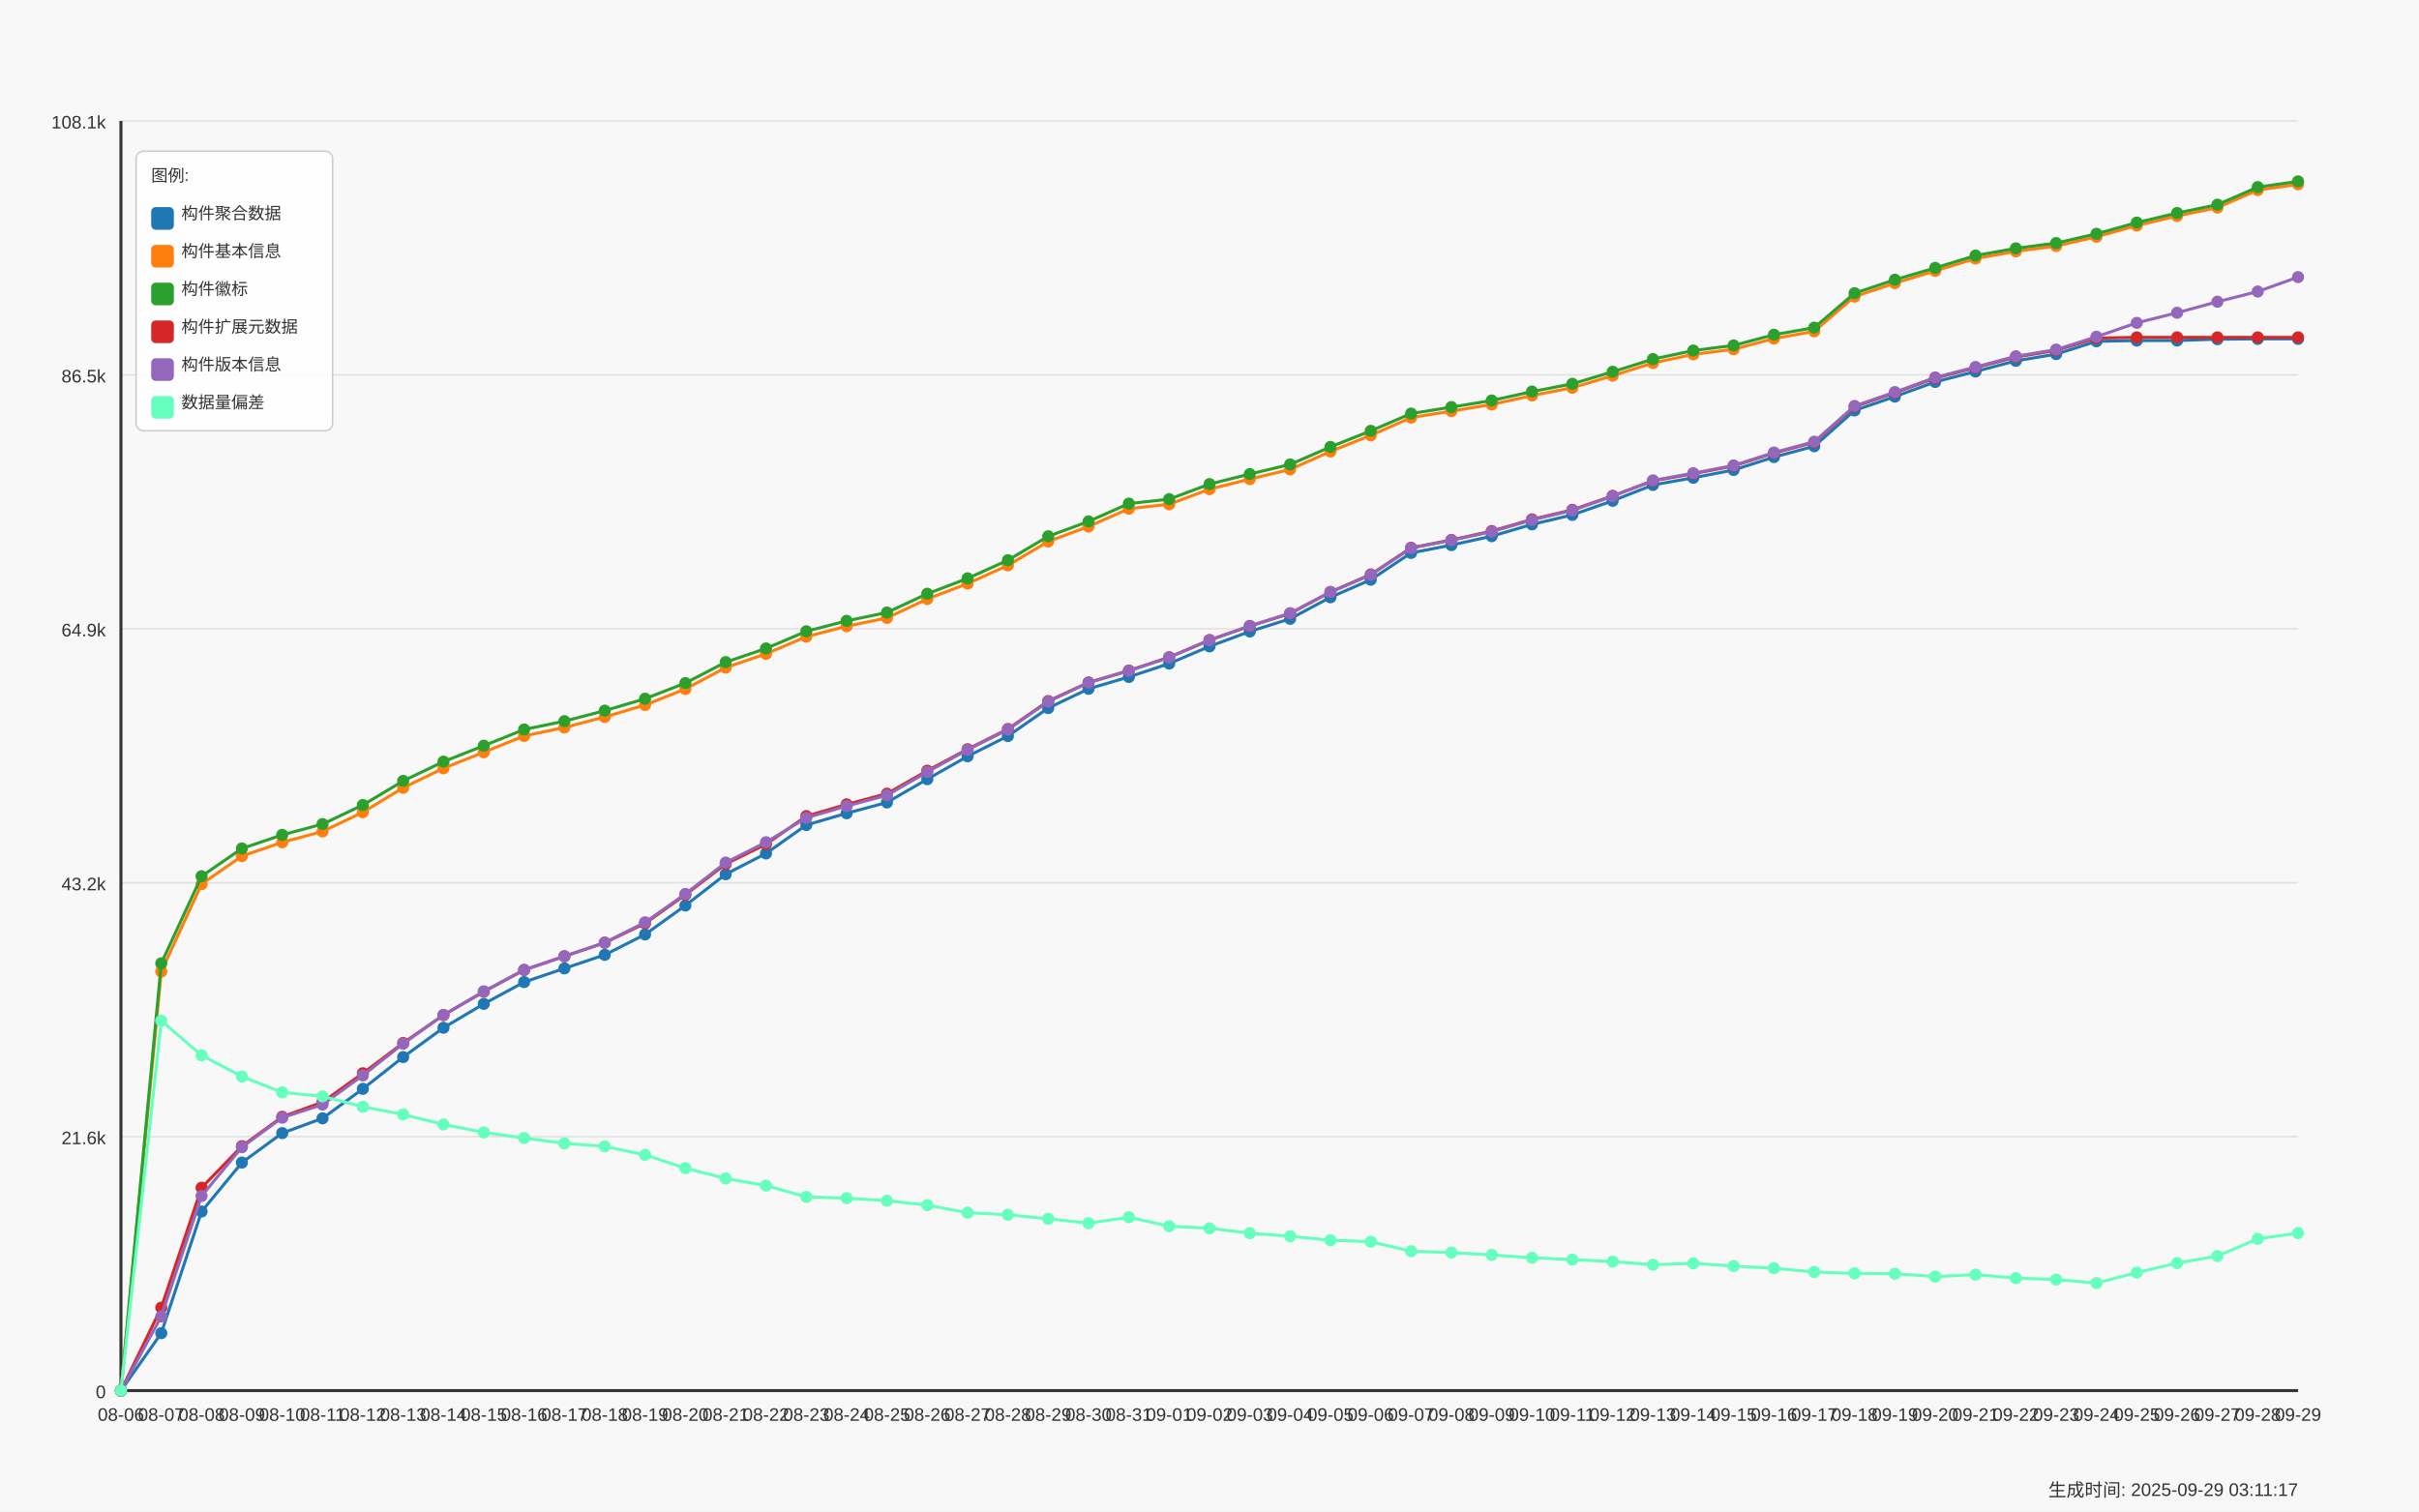
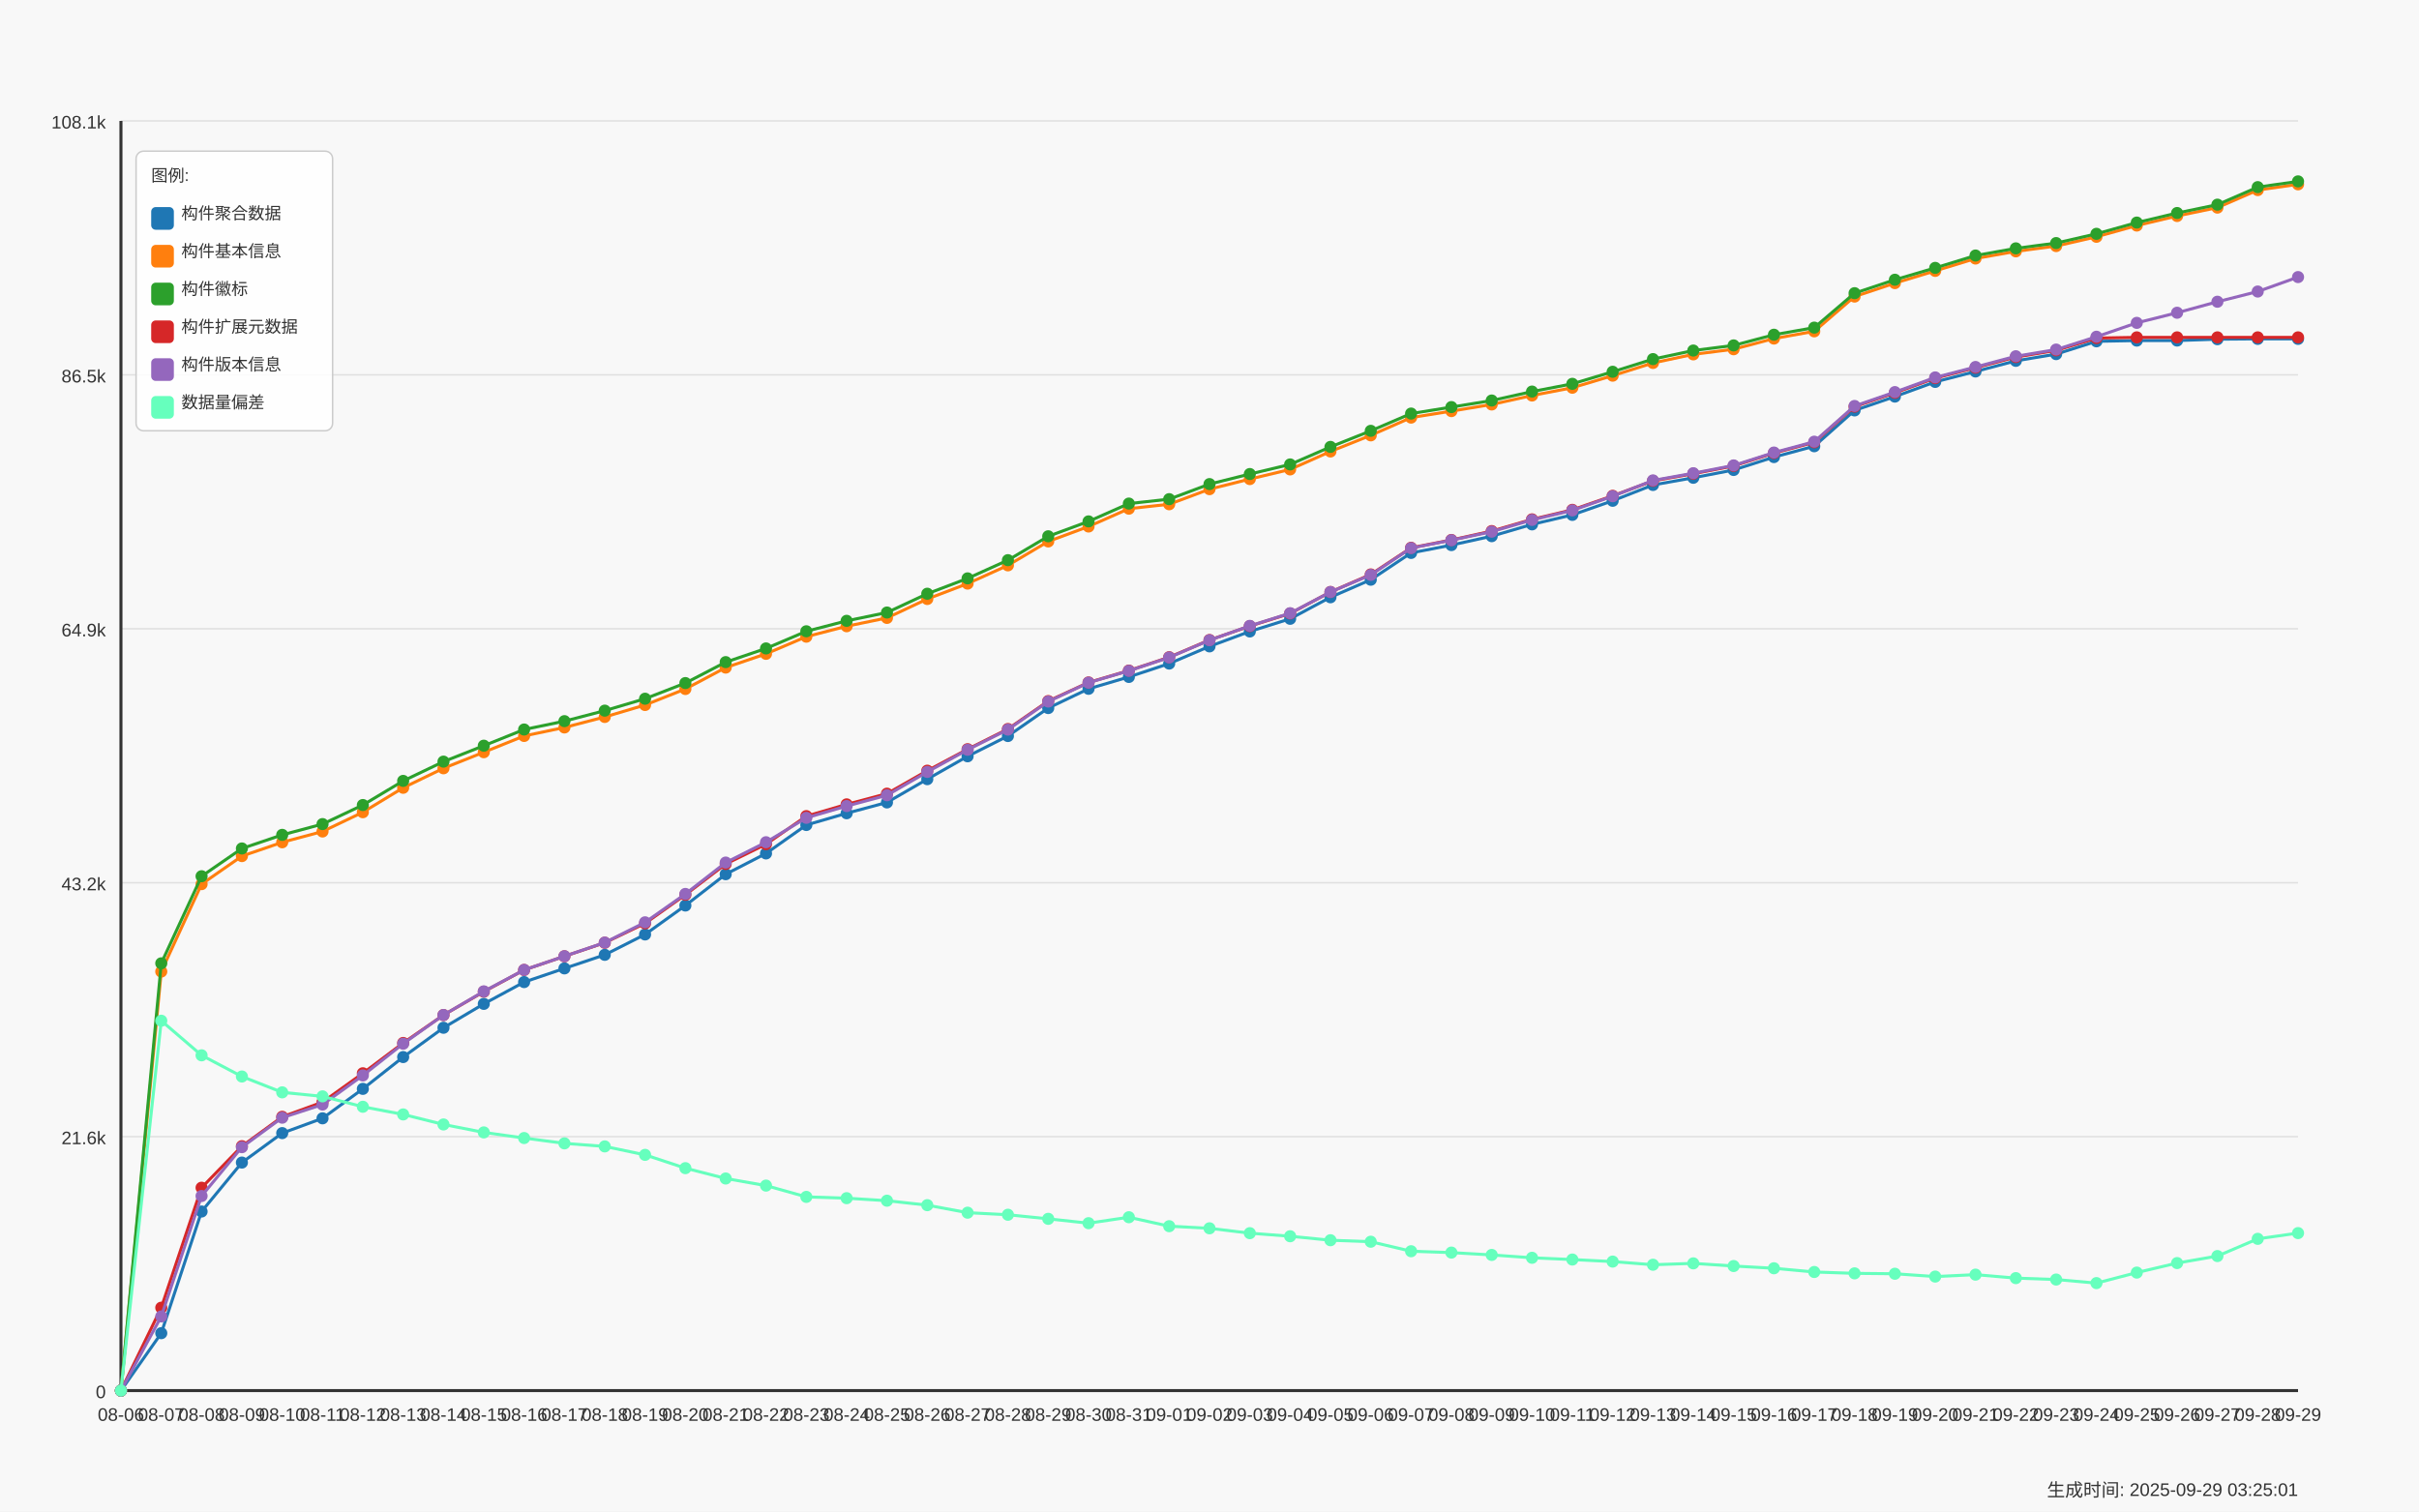
<svg xmlns="http://www.w3.org/2000/svg" width="1600" height="1000" viewBox="0 0 1600 1000">
  <style>
  text {
    font-family: Arial, sans-serif;
    font-size: 12px;
    fill: #333;
  }
  .axis-label { font-size: 14px; }
  .title { font-size: 18px; font-weight: bold; }
  .legend-item { font-size: 11px; }
  .legend-box { fill: white; fill-opacity: 0.85; stroke: #cccccc; stroke-width: 1; rx: 5; }
</style>
  <text x="800.0" y="30" text-anchor="middle" class="title">Daily Data Growth Trend</text>
  <text x="800.0" y="980" text-anchor="middle" class="axis-label">Date</text>
  <g transform="rotate(-90)">
    <text x="-500.0" y="20" text-anchor="middle" class="axis-label">Count</text>
  </g>
  <rect x="0" y="0" width="1600" height="1000" fill="#f8f8f8" />
  <line x1="80" y1="920.0" x2="1520" y2="920.0" stroke="#e0e0e0" stroke-width="1" />
  <text x="70" y="925.0" text-anchor="end">0</text>
  <line x1="80" y1="752.0" x2="1520" y2="752.0" stroke="#e0e0e0" stroke-width="1" />
  <text x="70" y="757.0" text-anchor="end">21.6k</text>
  <line x1="80" y1="584.0" x2="1520" y2="584.0" stroke="#e0e0e0" stroke-width="1" />
  <text x="70" y="589.0" text-anchor="end">43.2k</text>
  <line x1="80" y1="416.0" x2="1520" y2="416.0" stroke="#e0e0e0" stroke-width="1" />
  <text x="70" y="421.0" text-anchor="end">64.9k</text>
  <line x1="80" y1="248.0" x2="1520" y2="248.0" stroke="#e0e0e0" stroke-width="1" />
  <text x="70" y="253.0" text-anchor="end">86.5k</text>
  <line x1="80" y1="80.0" x2="1520" y2="80.0" stroke="#e0e0e0" stroke-width="1" />
  <text x="70" y="85.0" text-anchor="end">108.1k</text>
  <line x1="80" y1="80" x2="80" y2="920" stroke="#333333" stroke-width="2" />
  <line x1="80" y1="920" x2="1520" y2="920" stroke="#333333" stroke-width="2" />
  <circle cx="80.0" cy="920.0" r="4" fill="#1f77b4" />
  <circle cx="106.667" cy="882.017" r="4" fill="#1f77b4" />
  <circle cx="133.333" cy="801.519" r="4" fill="#1f77b4" />
  <circle cx="160.0" cy="769.138" r="4" fill="#1f77b4" />
  <circle cx="186.667" cy="749.649" r="4" fill="#1f77b4" />
  <circle cx="213.333" cy="739.866" r="4" fill="#1f77b4" />
  <circle cx="240.0" cy="720.377" r="4" fill="#1f77b4" />
  <circle cx="266.667" cy="699.341" r="4" fill="#1f77b4" />
  <circle cx="293.333" cy="679.953" r="4" fill="#1f77b4" />
  <circle cx="320.0" cy="664.148" r="4" fill="#1f77b4" />
  <circle cx="346.667" cy="649.733" r="4" fill="#1f77b4" />
  <circle cx="373.333" cy="640.672" r="4" fill="#1f77b4" />
  <circle cx="400.0" cy="631.705" r="4" fill="#1f77b4" />
  <circle cx="426.667" cy="618.222" r="4" fill="#1f77b4" />
  <circle cx="453.333" cy="599.075" r="4" fill="#1f77b4" />
  <circle cx="480.0" cy="578.366" r="4" fill="#1f77b4" />
  <circle cx="506.667" cy="564.62" r="4" fill="#1f77b4" />
  <circle cx="533.333" cy="545.807" r="4" fill="#1f77b4" />
  <circle cx="560.0" cy="538.036" r="4" fill="#1f77b4" />
  <circle cx="586.667" cy="530.879" r="4" fill="#1f77b4" />
  <circle cx="613.333" cy="515.485" r="4" fill="#1f77b4" />
  <circle cx="640.0" cy="500.348" r="4" fill="#1f77b4" />
  <circle cx="666.667" cy="486.943" r="4" fill="#1f77b4" />
  <circle cx="693.333" cy="468.441" r="4" fill="#1f77b4" />
  <circle cx="720.0" cy="455.705" r="4" fill="#1f77b4" />
  <circle cx="746.667" cy="447.856" r="4" fill="#1f77b4" />
  <circle cx="773.333" cy="439.005" r="4" fill="#1f77b4" />
  <circle cx="800.0" cy="427.637" r="4" fill="#1f77b4" />
  <circle cx="826.667" cy="417.768" r="4" fill="#1f77b4" />
  <circle cx="853.333" cy="409.383" r="4" fill="#1f77b4" />
  <circle cx="880.0" cy="395.147" r="4" fill="#1f77b4" />
  <circle cx="906.667" cy="383.53" r="4" fill="#1f77b4" />
  <circle cx="933.333" cy="365.813" r="4" fill="#1f77b4" />
  <circle cx="960.0" cy="360.622" r="4" fill="#1f77b4" />
  <circle cx="986.667" cy="354.731" r="4" fill="#1f77b4" />
  <circle cx="1013.333" cy="346.922" r="4" fill="#1f77b4" />
  <circle cx="1040.0" cy="340.643" r="4" fill="#1f77b4" />
  <circle cx="1066.667" cy="331.31" r="4" fill="#1f77b4" />
  <circle cx="1093.333" cy="320.843" r="4" fill="#1f77b4" />
  <circle cx="1120.0" cy="316.087" r="4" fill="#1f77b4" />
  <circle cx="1146.667" cy="310.928" r="4" fill="#1f77b4" />
  <circle cx="1173.333" cy="302.388" r="4" fill="#1f77b4" />
  <circle cx="1200.0" cy="295.223" r="4" fill="#1f77b4" />
  <circle cx="1226.667" cy="271.53" r="4" fill="#1f77b4" />
  <circle cx="1253.333" cy="262.376" r="4" fill="#1f77b4" />
  <circle cx="1280.0" cy="252.662" r="4" fill="#1f77b4" />
  <circle cx="1306.667" cy="245.762" r="4" fill="#1f77b4" />
  <circle cx="1333.333" cy="238.722" r="4" fill="#1f77b4" />
  <circle cx="1360.0" cy="234.285" r="4" fill="#1f77b4" />
  <circle cx="1386.667" cy="225.807" r="4" fill="#1f77b4" />
  <circle cx="1413.333" cy="225.325" r="4" fill="#1f77b4" />
  <circle cx="1440.0" cy="225.294" r="4" fill="#1f77b4" />
  <circle cx="1466.667" cy="224.408" r="4" fill="#1f77b4" />
  <circle cx="1493.333" cy="224.198" r="4" fill="#1f77b4" />
  <circle cx="1520.0" cy="224.198" r="4" fill="#1f77b4" />
  <path d="M 80.0 920.0 L 106.667 882.017 L 133.333 801.519 L 160.0 769.138 L 186.667 749.649 L 213.333 739.866 L 240.0 720.377 L 266.667 699.341 L 293.333 679.953 L 320.0 664.148 L 346.667 649.733 L 373.333 640.672 L 400.0 631.705 L 426.667 618.222 L 453.333 599.075 L 480.0 578.366 L 506.667 564.62 L 533.333 545.807 L 560.0 538.036 L 586.667 530.879 L 613.333 515.485 L 640.0 500.348 L 666.667 486.943 L 693.333 468.441 L 720.0 455.705 L 746.667 447.856 L 773.333 439.005 L 800.0 427.637 L 826.667 417.768 L 853.333 409.383 L 880.0 395.147 L 906.667 383.53 L 933.333 365.813 L 960.0 360.622 L 986.667 354.731 L 1013.333 346.922 L 1040.0 340.643 L 1066.667 331.31 L 1093.333 320.843 L 1120.0 316.087 L 1146.667 310.928 L 1173.333 302.388 L 1200.0 295.223 L 1226.667 271.53 L 1253.333 262.376 L 1280.0 252.662 L 1306.667 245.762 L 1333.333 238.722 L 1360.0 234.285 L 1386.667 225.807 L 1413.333 225.325 L 1440.0 225.294 L 1466.667 224.408 L 1493.333 224.198 L 1520.0 224.198" fill="none" stroke="#1f77b4" stroke-width="2" />
  <circle cx="80.0" cy="920.0" r="4" fill="#ff7f0e" />
  <circle cx="106.667" cy="642.77" r="4" fill="#ff7f0e" />
  <circle cx="133.333" cy="584.932" r="4" fill="#ff7f0e" />
  <circle cx="160.0" cy="566.384" r="4" fill="#ff7f0e" />
  <circle cx="186.667" cy="557.245" r="4" fill="#ff7f0e" />
  <circle cx="213.333" cy="550.096" r="4" fill="#ff7f0e" />
  <circle cx="240.0" cy="537.352" r="4" fill="#ff7f0e" />
  <circle cx="266.667" cy="521.181" r="4" fill="#ff7f0e" />
  <circle cx="293.333" cy="508.282" r="4" fill="#ff7f0e" />
  <circle cx="320.0" cy="497.651" r="4" fill="#ff7f0e" />
  <circle cx="346.667" cy="486.897" r="4" fill="#ff7f0e" />
  <circle cx="373.333" cy="481.278" r="4" fill="#ff7f0e" />
  <circle cx="400.0" cy="474.323" r="4" fill="#ff7f0e" />
  <circle cx="426.667" cy="466.413" r="4" fill="#ff7f0e" />
  <circle cx="453.333" cy="455.829" r="4" fill="#ff7f0e" />
  <circle cx="480.0" cy="441.663" r="4" fill="#ff7f0e" />
  <circle cx="506.667" cy="432.571" r="4" fill="#ff7f0e" />
  <circle cx="533.333" cy="421.218" r="4" fill="#ff7f0e" />
  <circle cx="560.0" cy="414.31" r="4" fill="#ff7f0e" />
  <circle cx="586.667" cy="408.8" r="4" fill="#ff7f0e" />
  <circle cx="613.333" cy="396.282" r="4" fill="#ff7f0e" />
  <circle cx="640.0" cy="386.094" r="4" fill="#ff7f0e" />
  <circle cx="666.667" cy="374.034" r="4" fill="#ff7f0e" />
  <circle cx="693.333" cy="358.213" r="4" fill="#ff7f0e" />
  <circle cx="720.0" cy="348.328" r="4" fill="#ff7f0e" />
  <circle cx="746.667" cy="336.532" r="4" fill="#ff7f0e" />
  <circle cx="773.333" cy="333.603" r="4" fill="#ff7f0e" />
  <circle cx="800.0" cy="323.625" r="4" fill="#ff7f0e" />
  <circle cx="826.667" cy="316.95" r="4" fill="#ff7f0e" />
  <circle cx="853.333" cy="310.562" r="4" fill="#ff7f0e" />
  <circle cx="880.0" cy="298.689" r="4" fill="#ff7f0e" />
  <circle cx="906.667" cy="288.027" r="4" fill="#ff7f0e" />
  <circle cx="933.333" cy="276.278" r="4" fill="#ff7f0e" />
  <circle cx="960.0" cy="271.988" r="4" fill="#ff7f0e" />
  <circle cx="986.667" cy="267.59" r="4" fill="#ff7f0e" />
  <circle cx="1013.333" cy="261.661" r="4" fill="#ff7f0e" />
  <circle cx="1040.0" cy="256.517" r="4" fill="#ff7f0e" />
  <circle cx="1066.667" cy="248.536" r="4" fill="#ff7f0e" />
  <circle cx="1093.333" cy="240.12" r="4" fill="#ff7f0e" />
  <circle cx="1120.0" cy="234.448" r="4" fill="#ff7f0e" />
  <circle cx="1146.667" cy="231.052" r="4" fill="#ff7f0e" />
  <circle cx="1173.333" cy="223.981" r="4" fill="#ff7f0e" />
  <circle cx="1200.0" cy="219.202" r="4" fill="#ff7f0e" />
  <circle cx="1226.667" cy="196.208" r="4" fill="#ff7f0e" />
  <circle cx="1253.333" cy="187.303" r="4" fill="#ff7f0e" />
  <circle cx="1280.0" cy="179.213" r="4" fill="#ff7f0e" />
  <circle cx="1306.667" cy="171.031" r="4" fill="#ff7f0e" />
  <circle cx="1333.333" cy="166.29" r="4" fill="#ff7f0e" />
  <circle cx="1360.0" cy="162.794" r="4" fill="#ff7f0e" />
  <circle cx="1386.667" cy="156.655" r="4" fill="#ff7f0e" />
  <circle cx="1413.333" cy="149.218" r="4" fill="#ff7f0e" />
  <circle cx="1440.0" cy="142.893" r="4" fill="#ff7f0e" />
  <circle cx="1466.667" cy="137.352" r="4" fill="#ff7f0e" />
  <circle cx="1493.333" cy="125.75" r="4" fill="#ff7f0e" />
  <circle cx="1520.0" cy="121.95" r="4" fill="#ff7f0e" />
  <path d="M 80.0 920.0 L 106.667 642.77 L 133.333 584.932 L 160.0 566.384 L 186.667 557.245 L 213.333 550.096 L 240.0 537.352 L 266.667 521.181 L 293.333 508.282 L 320.0 497.651 L 346.667 486.897 L 373.333 481.278 L 400.0 474.323 L 426.667 466.413 L 453.333 455.829 L 480.0 441.663 L 506.667 432.571 L 533.333 421.218 L 560.0 414.31 L 586.667 408.8 L 613.333 396.282 L 640.0 386.094 L 666.667 374.034 L 693.333 358.213 L 720.0 348.328 L 746.667 336.532 L 773.333 333.603 L 800.0 323.625 L 826.667 316.95 L 853.333 310.562 L 880.0 298.689 L 906.667 288.027 L 933.333 276.278 L 960.0 271.988 L 986.667 267.59 L 1013.333 261.661 L 1040.0 256.517 L 1066.667 248.536 L 1093.333 240.12 L 1120.0 234.448 L 1146.667 231.052 L 1173.333 223.981 L 1200.0 219.202 L 1226.667 196.208 L 1253.333 187.303 L 1280.0 179.213 L 1306.667 171.031 L 1333.333 166.29 L 1360.0 162.794 L 1386.667 156.655 L 1413.333 149.218 L 1440.0 142.893 L 1466.667 137.352 L 1493.333 125.75 L 1520.0 121.95" fill="none" stroke="#ff7f0e" stroke-width="2" />
  <circle cx="80.0" cy="920.0" r="4" fill="#2ca02c" />
  <circle cx="106.667" cy="637.323" r="4" fill="#2ca02c" />
  <circle cx="133.333" cy="579.711" r="4" fill="#2ca02c" />
  <circle cx="160.0" cy="561.34" r="4" fill="#2ca02c" />
  <circle cx="186.667" cy="552.342" r="4" fill="#2ca02c" />
  <circle cx="213.333" cy="545.208" r="4" fill="#2ca02c" />
  <circle cx="240.0" cy="532.596" r="4" fill="#2ca02c" />
  <circle cx="266.667" cy="516.635" r="4" fill="#2ca02c" />
  <circle cx="293.333" cy="503.883" r="4" fill="#2ca02c" />
  <circle cx="320.0" cy="493.339" r="4" fill="#2ca02c" />
  <circle cx="346.667" cy="482.638" r="4" fill="#2ca02c" />
  <circle cx="373.333" cy="477.105" r="4" fill="#2ca02c" />
  <circle cx="400.0" cy="470.151" r="4" fill="#2ca02c" />
  <circle cx="426.667" cy="462.263" r="4" fill="#2ca02c" />
  <circle cx="453.333" cy="451.913" r="4" fill="#2ca02c" />
  <circle cx="480.0" cy="438.05" r="4" fill="#2ca02c" />
  <circle cx="506.667" cy="428.997" r="4" fill="#2ca02c" />
  <circle cx="533.333" cy="417.651" r="4" fill="#2ca02c" />
  <circle cx="560.0" cy="410.735" r="4" fill="#2ca02c" />
  <circle cx="586.667" cy="405.241" r="4" fill="#2ca02c" />
  <circle cx="613.333" cy="392.808" r="4" fill="#2ca02c" />
  <circle cx="640.0" cy="382.644" r="4" fill="#2ca02c" />
  <circle cx="666.667" cy="370.599" r="4" fill="#2ca02c" />
  <circle cx="693.333" cy="354.801" r="4" fill="#2ca02c" />
  <circle cx="720.0" cy="344.948" r="4" fill="#2ca02c" />
  <circle cx="746.667" cy="333.16" r="4" fill="#2ca02c" />
  <circle cx="773.333" cy="330.238" r="4" fill="#2ca02c" />
  <circle cx="800.0" cy="320.268" r="4" fill="#2ca02c" />
  <circle cx="826.667" cy="313.616" r="4" fill="#2ca02c" />
  <circle cx="853.333" cy="307.268" r="4" fill="#2ca02c" />
  <circle cx="880.0" cy="295.666" r="4" fill="#2ca02c" />
  <circle cx="906.667" cy="285.035" r="4" fill="#2ca02c" />
  <circle cx="933.333" cy="273.612" r="4" fill="#2ca02c" />
  <circle cx="960.0" cy="269.323" r="4" fill="#2ca02c" />
  <circle cx="986.667" cy="264.979" r="4" fill="#2ca02c" />
  <circle cx="1013.333" cy="259.058" r="4" fill="#2ca02c" />
  <circle cx="1040.0" cy="253.937" r="4" fill="#2ca02c" />
  <circle cx="1066.667" cy="245.956" r="4" fill="#2ca02c" />
  <circle cx="1093.333" cy="237.579" r="4" fill="#2ca02c" />
  <circle cx="1120.0" cy="231.915" r="4" fill="#2ca02c" />
  <circle cx="1146.667" cy="228.519" r="4" fill="#2ca02c" />
  <circle cx="1173.333" cy="221.455" r="4" fill="#2ca02c" />
  <circle cx="1200.0" cy="216.754" r="4" fill="#2ca02c" />
  <circle cx="1226.667" cy="193.962" r="4" fill="#2ca02c" />
  <circle cx="1253.333" cy="185.072" r="4" fill="#2ca02c" />
  <circle cx="1280.0" cy="177.224" r="4" fill="#2ca02c" />
  <circle cx="1306.667" cy="169.049" r="4" fill="#2ca02c" />
  <circle cx="1333.333" cy="164.309" r="4" fill="#2ca02c" />
  <circle cx="1360.0" cy="160.812" r="4" fill="#2ca02c" />
  <circle cx="1386.667" cy="154.689" r="4" fill="#2ca02c" />
  <circle cx="1413.333" cy="147.252" r="4" fill="#2ca02c" />
  <circle cx="1440.0" cy="140.927" r="4" fill="#2ca02c" />
  <circle cx="1466.667" cy="135.402" r="4" fill="#2ca02c" />
  <circle cx="1493.333" cy="123.8" r="4" fill="#2ca02c" />
  <circle cx="1520.0" cy="120.0" r="4" fill="#2ca02c" />
  <path d="M 80.0 920.0 L 106.667 637.323 L 133.333 579.711 L 160.0 561.34 L 186.667 552.342 L 213.333 545.208 L 240.0 532.596 L 266.667 516.635 L 293.333 503.883 L 320.0 493.339 L 346.667 482.638 L 373.333 477.105 L 400.0 470.151 L 426.667 462.263 L 453.333 451.913 L 480.0 438.05 L 506.667 428.997 L 533.333 417.651 L 560.0 410.735 L 586.667 405.241 L 613.333 392.808 L 640.0 382.644 L 666.667 370.599 L 693.333 354.801 L 720.0 344.948 L 746.667 333.16 L 773.333 330.238 L 800.0 320.268 L 826.667 313.616 L 853.333 307.268 L 880.0 295.666 L 906.667 285.035 L 933.333 273.612 L 960.0 269.323 L 986.667 264.979 L 1013.333 259.058 L 1040.0 253.937 L 1066.667 245.956 L 1093.333 237.579 L 1120.0 231.915 L 1146.667 228.519 L 1173.333 221.455 L 1200.0 216.754 L 1226.667 193.962 L 1253.333 185.072 L 1280.0 177.224 L 1306.667 169.049 L 1333.333 164.309 L 1360.0 160.812 L 1386.667 154.689 L 1413.333 147.252 L 1440.0 140.927 L 1466.667 135.402 L 1493.333 123.8 L 1520.0 120.0" fill="none" stroke="#2ca02c" stroke-width="2" />
  <circle cx="80.0" cy="920.0" r="4" fill="#d62728" />
  <circle cx="106.667" cy="865.154" r="4" fill="#d62728" />
  <circle cx="133.333" cy="785.776" r="4" fill="#d62728" />
  <circle cx="160.0" cy="758.306" r="4" fill="#d62728" />
  <circle cx="186.667" cy="738.856" r="4" fill="#d62728" />
  <circle cx="213.333" cy="729.158" r="4" fill="#d62728" />
  <circle cx="240.0" cy="710.065" r="4" fill="#d62728" />
  <circle cx="266.667" cy="690.009" r="4" fill="#d62728" />
  <circle cx="293.333" cy="671.545" r="4" fill="#d62728" />
  <circle cx="320.0" cy="656.074" r="4" fill="#d62728" />
  <circle cx="346.667" cy="641.706" r="4" fill="#d62728" />
  <circle cx="373.333" cy="632.661" r="4" fill="#d62728" />
  <circle cx="400.0" cy="623.701" r="4" fill="#d62728" />
  <circle cx="426.667" cy="610.887" r="4" fill="#d62728" />
  <circle cx="453.333" cy="591.965" r="4" fill="#d62728" />
  <circle cx="480.0" cy="571.606" r="4" fill="#d62728" />
  <circle cx="506.667" cy="558.512" r="4" fill="#d62728" />
  <circle cx="533.333" cy="539.932" r="4" fill="#d62728" />
  <circle cx="560.0" cy="532.161" r="4" fill="#d62728" />
  <circle cx="586.667" cy="525.082" r="4" fill="#d62728" />
  <circle cx="613.333" cy="509.875" r="4" fill="#d62728" />
  <circle cx="640.0" cy="495.654" r="4" fill="#d62728" />
  <circle cx="666.667" cy="482.304" r="4" fill="#d62728" />
  <circle cx="693.333" cy="463.817" r="4" fill="#d62728" />
  <circle cx="720.0" cy="451.501" r="4" fill="#d62728" />
  <circle cx="746.667" cy="443.652" r="4" fill="#d62728" />
  <circle cx="773.333" cy="434.794" r="4" fill="#d62728" />
  <circle cx="800.0" cy="423.425" r="4" fill="#d62728" />
  <circle cx="826.667" cy="414.217" r="4" fill="#d62728" />
  <circle cx="853.333" cy="405.847" r="4" fill="#d62728" />
  <circle cx="880.0" cy="391.643" r="4" fill="#d62728" />
  <circle cx="906.667" cy="380.033" r="4" fill="#d62728" />
  <circle cx="933.333" cy="362.409" r="4" fill="#d62728" />
  <circle cx="960.0" cy="357.241" r="4" fill="#d62728" />
  <circle cx="986.667" cy="351.351" r="4" fill="#d62728" />
  <circle cx="1013.333" cy="343.596" r="4" fill="#d62728" />
  <circle cx="1040.0" cy="337.309" r="4" fill="#d62728" />
  <circle cx="1066.667" cy="328.023" r="4" fill="#d62728" />
  <circle cx="1093.333" cy="318.139" r="4" fill="#d62728" />
  <circle cx="1120.0" cy="313.407" r="4" fill="#d62728" />
  <circle cx="1146.667" cy="308.247" r="4" fill="#d62728" />
  <circle cx="1173.333" cy="299.73" r="4" fill="#d62728" />
  <circle cx="1200.0" cy="292.635" r="4" fill="#d62728" />
  <circle cx="1226.667" cy="269.012" r="4" fill="#d62728" />
  <circle cx="1253.333" cy="259.881" r="4" fill="#d62728" />
  <circle cx="1280.0" cy="250.168" r="4" fill="#d62728" />
  <circle cx="1306.667" cy="243.26" r="4" fill="#d62728" />
  <circle cx="1333.333" cy="236.22" r="4" fill="#d62728" />
  <circle cx="1360.0" cy="231.79" r="4" fill="#d62728" />
  <circle cx="1386.667" cy="223.67" r="4" fill="#d62728" />
  <circle cx="1413.333" cy="223.196" r="4" fill="#d62728" />
  <circle cx="1440.0" cy="223.196" r="4" fill="#d62728" />
  <circle cx="1466.667" cy="223.196" r="4" fill="#d62728" />
  <circle cx="1493.333" cy="223.196" r="4" fill="#d62728" />
  <circle cx="1520.0" cy="223.196" r="4" fill="#d62728" />
  <path d="M 80.0 920.0 L 106.667 865.154 L 133.333 785.776 L 160.0 758.306 L 186.667 738.856 L 213.333 729.158 L 240.0 710.065 L 266.667 690.009 L 293.333 671.545 L 320.0 656.074 L 346.667 641.706 L 373.333 632.661 L 400.0 623.701 L 426.667 610.887 L 453.333 591.965 L 480.0 571.606 L 506.667 558.512 L 533.333 539.932 L 560.0 532.161 L 586.667 525.082 L 613.333 509.875 L 640.0 495.654 L 666.667 482.304 L 693.333 463.817 L 720.0 451.501 L 746.667 443.652 L 773.333 434.794 L 800.0 423.425 L 826.667 414.217 L 853.333 405.847 L 880.0 391.643 L 906.667 380.033 L 933.333 362.409 L 960.0 357.241 L 986.667 351.351 L 1013.333 343.596 L 1040.0 337.309 L 1066.667 328.023 L 1093.333 318.139 L 1120.0 313.407 L 1146.667 308.247 L 1173.333 299.73 L 1200.0 292.635 L 1226.667 269.012 L 1253.333 259.881 L 1280.0 250.168 L 1306.667 243.26 L 1333.333 236.22 L 1360.0 231.79 L 1386.667 223.67 L 1413.333 223.196 L 1440.0 223.196 L 1466.667 223.196 L 1493.333 223.196 L 1520.0 223.196" fill="none" stroke="#d62728" stroke-width="2" />
  <circle cx="80.0" cy="920.0" r="4" fill="#9467bd" />
  <circle cx="106.667" cy="870.943" r="4" fill="#9467bd" />
  <circle cx="133.333" cy="791.262" r="4" fill="#9467bd" />
  <circle cx="160.0" cy="758.959" r="4" fill="#9467bd" />
  <circle cx="186.667" cy="739.446" r="4" fill="#9467bd" />
  <circle cx="213.333" cy="730.743" r="4" fill="#9467bd" />
  <circle cx="240.0" cy="711.487" r="4" fill="#9467bd" />
  <circle cx="266.667" cy="690.506" r="4" fill="#9467bd" />
  <circle cx="293.333" cy="671.522" r="4" fill="#9467bd" />
  <circle cx="320.0" cy="655.88" r="4" fill="#9467bd" />
  <circle cx="346.667" cy="641.675" r="4" fill="#9467bd" />
  <circle cx="373.333" cy="632.622" r="4" fill="#9467bd" />
  <circle cx="400.0" cy="623.6" r="4" fill="#9467bd" />
  <circle cx="426.667" cy="610.195" r="4" fill="#9467bd" />
  <circle cx="453.333" cy="591.413" r="4" fill="#9467bd" />
  <circle cx="480.0" cy="570.658" r="4" fill="#9467bd" />
  <circle cx="506.667" cy="557.206" r="4" fill="#9467bd" />
  <circle cx="533.333" cy="541.059" r="4" fill="#9467bd" />
  <circle cx="560.0" cy="533.28" r="4" fill="#9467bd" />
  <circle cx="586.667" cy="526.123" r="4" fill="#9467bd" />
  <circle cx="613.333" cy="510.691" r="4" fill="#9467bd" />
  <circle cx="640.0" cy="496.027" r="4" fill="#9467bd" />
  <circle cx="666.667" cy="482.693" r="4" fill="#9467bd" />
  <circle cx="693.333" cy="464.136" r="4" fill="#9467bd" />
  <circle cx="720.0" cy="451.641" r="4" fill="#9467bd" />
  <circle cx="746.667" cy="443.815" r="4" fill="#9467bd" />
  <circle cx="773.333" cy="434.957" r="4" fill="#9467bd" />
  <circle cx="800.0" cy="423.573" r="4" fill="#9467bd" />
  <circle cx="826.667" cy="414.061" r="4" fill="#9467bd" />
  <circle cx="853.333" cy="405.692" r="4" fill="#9467bd" />
  <circle cx="880.0" cy="391.681" r="4" fill="#9467bd" />
  <circle cx="906.667" cy="380.336" r="4" fill="#9467bd" />
  <circle cx="933.333" cy="362.611" r="4" fill="#9467bd" />
  <circle cx="960.0" cy="357.397" r="4" fill="#9467bd" />
  <circle cx="986.667" cy="351.747" r="4" fill="#9467bd" />
  <circle cx="1013.333" cy="343.969" r="4" fill="#9467bd" />
  <circle cx="1040.0" cy="337.659" r="4" fill="#9467bd" />
  <circle cx="1066.667" cy="328.303" r="4" fill="#9467bd" />
  <circle cx="1093.333" cy="317.836" r="4" fill="#9467bd" />
  <circle cx="1120.0" cy="313.08" r="4" fill="#9467bd" />
  <circle cx="1146.667" cy="307.92" r="4" fill="#9467bd" />
  <circle cx="1173.333" cy="299.396" r="4" fill="#9467bd" />
  <circle cx="1200.0" cy="292.216" r="4" fill="#9467bd" />
  <circle cx="1226.667" cy="268.585" r="4" fill="#9467bd" />
  <circle cx="1253.333" cy="259.407" r="4" fill="#9467bd" />
  <circle cx="1280.0" cy="249.702" r="4" fill="#9467bd" />
  <circle cx="1306.667" cy="242.794" r="4" fill="#9467bd" />
  <circle cx="1333.333" cy="235.691" r="4" fill="#9467bd" />
  <circle cx="1360.0" cy="231.277" r="4" fill="#9467bd" />
  <circle cx="1386.667" cy="222.776" r="4" fill="#9467bd" />
  <circle cx="1413.333" cy="213.599" r="4" fill="#9467bd" />
  <circle cx="1440.0" cy="206.908" r="4" fill="#9467bd" />
  <circle cx="1466.667" cy="199.619" r="4" fill="#9467bd" />
  <circle cx="1493.333" cy="192.874" r="4" fill="#9467bd" />
  <circle cx="1520.0" cy="183.308" r="4" fill="#9467bd" />
  <path d="M 80.0 920.0 L 106.667 870.943 L 133.333 791.262 L 160.0 758.959 L 186.667 739.446 L 213.333 730.743 L 240.0 711.487 L 266.667 690.506 L 293.333 671.522 L 320.0 655.88 L 346.667 641.675 L 373.333 632.622 L 400.0 623.6 L 426.667 610.195 L 453.333 591.413 L 480.0 570.658 L 506.667 557.206 L 533.333 541.059 L 560.0 533.28 L 586.667 526.123 L 613.333 510.691 L 640.0 496.027 L 666.667 482.693 L 693.333 464.136 L 720.0 451.641 L 746.667 443.815 L 773.333 434.957 L 800.0 423.573 L 826.667 414.061 L 853.333 405.692 L 880.0 391.681 L 906.667 380.336 L 933.333 362.611 L 960.0 357.397 L 986.667 351.747 L 1013.333 343.969 L 1040.0 337.659 L 1066.667 328.303 L 1093.333 317.836 L 1120.0 313.08 L 1146.667 307.92 L 1173.333 299.396 L 1200.0 292.216 L 1226.667 268.585 L 1253.333 259.407 L 1280.0 249.702 L 1306.667 242.794 L 1333.333 235.691 L 1360.0 231.277 L 1386.667 222.776 L 1413.333 213.599 L 1440.0 206.908 L 1466.667 199.619 L 1493.333 192.874 L 1520.0 183.308" fill="none" stroke="#9467bd" stroke-width="2" />
  <circle cx="80.0" cy="920.0" r="4" fill="#66ffbd" />
  <circle cx="106.667" cy="675.306" r="4" fill="#66ffbd" />
  <circle cx="133.333" cy="698.191" r="4" fill="#66ffbd" />
  <circle cx="160.0" cy="712.202" r="4" fill="#66ffbd" />
  <circle cx="186.667" cy="722.693" r="4" fill="#66ffbd" />
  <circle cx="213.333" cy="725.342" r="4" fill="#66ffbd" />
  <circle cx="240.0" cy="732.22" r="4" fill="#66ffbd" />
  <circle cx="266.667" cy="737.294" r="4" fill="#66ffbd" />
  <circle cx="293.333" cy="743.93" r="4" fill="#66ffbd" />
  <circle cx="320.0" cy="749.191" r="4" fill="#66ffbd" />
  <circle cx="346.667" cy="752.905" r="4" fill="#66ffbd" />
  <circle cx="373.333" cy="756.433" r="4" fill="#66ffbd" />
  <circle cx="400.0" cy="758.446" r="4" fill="#66ffbd" />
  <circle cx="426.667" cy="764.041" r="4" fill="#66ffbd" />
  <circle cx="453.333" cy="772.837" r="4" fill="#66ffbd" />
  <circle cx="480.0" cy="779.683" r="4" fill="#66ffbd" />
  <circle cx="506.667" cy="784.377" r="4" fill="#66ffbd" />
  <circle cx="533.333" cy="791.845" r="4" fill="#66ffbd" />
  <circle cx="560.0" cy="792.699" r="4" fill="#66ffbd" />
  <circle cx="586.667" cy="794.362" r="4" fill="#66ffbd" />
  <circle cx="613.333" cy="797.323" r="4" fill="#66ffbd" />
  <circle cx="640.0" cy="802.296" r="4" fill="#66ffbd" />
  <circle cx="666.667" cy="803.656" r="4" fill="#66ffbd" />
  <circle cx="693.333" cy="806.36" r="4" fill="#66ffbd" />
  <circle cx="720.0" cy="809.243" r="4" fill="#66ffbd" />
  <circle cx="746.667" cy="805.304" r="4" fill="#66ffbd" />
  <circle cx="773.333" cy="811.233" r="4" fill="#66ffbd" />
  <circle cx="800.0" cy="812.631" r="4" fill="#66ffbd" />
  <circle cx="826.667" cy="815.848" r="4" fill="#66ffbd" />
  <circle cx="853.333" cy="817.884" r="4" fill="#66ffbd" />
  <circle cx="880.0" cy="820.519" r="4" fill="#66ffbd" />
  <circle cx="906.667" cy="821.506" r="4" fill="#66ffbd" />
  <circle cx="933.333" cy="827.8" r="4" fill="#66ffbd" />
  <circle cx="960.0" cy="828.701" r="4" fill="#66ffbd" />
  <circle cx="986.667" cy="830.248" r="4" fill="#66ffbd" />
  <circle cx="1013.333" cy="832.136" r="4" fill="#66ffbd" />
  <circle cx="1040.0" cy="833.294" r="4" fill="#66ffbd" />
  <circle cx="1066.667" cy="834.646" r="4" fill="#66ffbd" />
  <circle cx="1093.333" cy="836.736" r="4" fill="#66ffbd" />
  <circle cx="1120.0" cy="835.827" r="4" fill="#66ffbd" />
  <circle cx="1146.667" cy="837.591" r="4" fill="#66ffbd" />
  <circle cx="1173.333" cy="839.068" r="4" fill="#66ffbd" />
  <circle cx="1200.0" cy="841.531" r="4" fill="#66ffbd" />
  <circle cx="1226.667" cy="842.432" r="4" fill="#66ffbd" />
  <circle cx="1253.333" cy="842.696" r="4" fill="#66ffbd" />
  <circle cx="1280.0" cy="844.561" r="4" fill="#66ffbd" />
  <circle cx="1306.667" cy="843.287" r="4" fill="#66ffbd" />
  <circle cx="1333.333" cy="845.587" r="4" fill="#66ffbd" />
  <circle cx="1360.0" cy="846.527" r="4" fill="#66ffbd" />
  <circle cx="1386.667" cy="848.882" r="4" fill="#66ffbd" />
  <circle cx="1413.333" cy="841.927" r="4" fill="#66ffbd" />
  <circle cx="1440.0" cy="835.633" r="4" fill="#66ffbd" />
  <circle cx="1466.667" cy="830.994" r="4" fill="#66ffbd" />
  <circle cx="1493.333" cy="819.602" r="4" fill="#66ffbd" />
  <circle cx="1520.0" cy="815.802" r="4" fill="#66ffbd" />
  <path d="M 80.0 920.0 L 106.667 675.306 L 133.333 698.191 L 160.0 712.202 L 186.667 722.693 L 213.333 725.342 L 240.0 732.22 L 266.667 737.294 L 293.333 743.93 L 320.0 749.191 L 346.667 752.905 L 373.333 756.433 L 400.0 758.446 L 426.667 764.041 L 453.333 772.837 L 480.0 779.683 L 506.667 784.377 L 533.333 791.845 L 560.0 792.699 L 586.667 794.362 L 613.333 797.323 L 640.0 802.296 L 666.667 803.656 L 693.333 806.36 L 720.0 809.243 L 746.667 805.304 L 773.333 811.233 L 800.0 812.631 L 826.667 815.848 L 853.333 817.884 L 880.0 820.519 L 906.667 821.506 L 933.333 827.8 L 960.0 828.701 L 986.667 830.248 L 1013.333 832.136 L 1040.0 833.294 L 1066.667 834.646 L 1093.333 836.736 L 1120.0 835.827 L 1146.667 837.591 L 1173.333 839.068 L 1200.0 841.531 L 1226.667 842.432 L 1253.333 842.696 L 1280.0 844.561 L 1306.667 843.287 L 1333.333 845.587 L 1360.0 846.527 L 1386.667 848.882 L 1413.333 841.927 L 1440.0 835.633 L 1466.667 830.994 L 1493.333 819.602 L 1520.0 815.802" fill="none" stroke="#66ffbd" stroke-width="2" />
  <text x="80.0" y="940" text-anchor="middle">08-06</text>
  <text x="106.667" y="940" text-anchor="middle">08-07</text>
  <text x="133.333" y="940" text-anchor="middle">08-08</text>
  <text x="160.0" y="940" text-anchor="middle">08-09</text>
  <text x="186.667" y="940" text-anchor="middle">08-10</text>
  <text x="213.333" y="940" text-anchor="middle">08-11</text>
  <text x="240.0" y="940" text-anchor="middle">08-12</text>
  <text x="266.667" y="940" text-anchor="middle">08-13</text>
  <text x="293.333" y="940" text-anchor="middle">08-14</text>
  <text x="320.0" y="940" text-anchor="middle">08-15</text>
  <text x="346.667" y="940" text-anchor="middle">08-16</text>
  <text x="373.333" y="940" text-anchor="middle">08-17</text>
  <text x="400.0" y="940" text-anchor="middle">08-18</text>
  <text x="426.667" y="940" text-anchor="middle">08-19</text>
  <text x="453.333" y="940" text-anchor="middle">08-20</text>
  <text x="480.0" y="940" text-anchor="middle">08-21</text>
  <text x="506.667" y="940" text-anchor="middle">08-22</text>
  <text x="533.333" y="940" text-anchor="middle">08-23</text>
  <text x="560.0" y="940" text-anchor="middle">08-24</text>
  <text x="586.667" y="940" text-anchor="middle">08-25</text>
  <text x="613.333" y="940" text-anchor="middle">08-26</text>
  <text x="640.0" y="940" text-anchor="middle">08-27</text>
  <text x="666.667" y="940" text-anchor="middle">08-28</text>
  <text x="693.333" y="940" text-anchor="middle">08-29</text>
  <text x="720.0" y="940" text-anchor="middle">08-30</text>
  <text x="746.667" y="940" text-anchor="middle">08-31</text>
  <text x="773.333" y="940" text-anchor="middle">09-01</text>
  <text x="800.0" y="940" text-anchor="middle">09-02</text>
  <text x="826.667" y="940" text-anchor="middle">09-03</text>
  <text x="853.333" y="940" text-anchor="middle">09-04</text>
  <text x="880.0" y="940" text-anchor="middle">09-05</text>
  <text x="906.667" y="940" text-anchor="middle">09-06</text>
  <text x="933.333" y="940" text-anchor="middle">09-07</text>
  <text x="960.0" y="940" text-anchor="middle">09-08</text>
  <text x="986.667" y="940" text-anchor="middle">09-09</text>
  <text x="1013.333" y="940" text-anchor="middle">09-10</text>
  <text x="1040.0" y="940" text-anchor="middle">09-11</text>
  <text x="1066.667" y="940" text-anchor="middle">09-12</text>
  <text x="1093.333" y="940" text-anchor="middle">09-13</text>
  <text x="1120.0" y="940" text-anchor="middle">09-14</text>
  <text x="1146.667" y="940" text-anchor="middle">09-15</text>
  <text x="1173.333" y="940" text-anchor="middle">09-16</text>
  <text x="1200.0" y="940" text-anchor="middle">09-17</text>
  <text x="1226.667" y="940" text-anchor="middle">09-18</text>
  <text x="1253.333" y="940" text-anchor="middle">09-19</text>
  <text x="1280.0" y="940" text-anchor="middle">09-20</text>
  <text x="1306.667" y="940" text-anchor="middle">09-21</text>
  <text x="1333.333" y="940" text-anchor="middle">09-22</text>
  <text x="1360.0" y="940" text-anchor="middle">09-23</text>
  <text x="1386.667" y="940" text-anchor="middle">09-24</text>
  <text x="1413.333" y="940" text-anchor="middle">09-25</text>
  <text x="1440.0" y="940" text-anchor="middle">09-26</text>
  <text x="1466.667" y="940" text-anchor="middle">09-27</text>
  <text x="1493.333" y="940" text-anchor="middle">09-28</text>
  <text x="1520.0" y="940" text-anchor="middle">09-29</text>
  <rect x="90" y="100" width="130" height="185" class="legend-box" />
  <text x="100" y="120" class="legend-item">图例:</text>
  <rect x="100" y="137" width="15" height="15" fill="#1f77b4" rx="3" />
  <text x="120" y="145" class="legend-item">构件聚合数据</text>
  <rect x="100" y="162" width="15" height="15" fill="#ff7f0e" rx="3" />
  <text x="120" y="170" class="legend-item">构件基本信息</text>
  <rect x="100" y="187" width="15" height="15" fill="#2ca02c" rx="3" />
  <text x="120" y="195" class="legend-item">构件徽标</text>
  <rect x="100" y="212" width="15" height="15" fill="#d62728" rx="3" />
  <text x="120" y="220" class="legend-item">构件扩展元数据</text>
  <rect x="100" y="237" width="15" height="15" fill="#9467bd" rx="3" />
  <text x="120" y="245" class="legend-item">构件版本信息</text>
  <rect x="100" y="262" width="15" height="15" fill="#66ffbd" rx="3" />
  <text x="120" y="270" class="legend-item">数据量偏差</text>
-   <text x="1520" y="990" text-anchor="end" font-size="10" fill="#666">生成时间: 2025-09-29 03:11:17</text>
+   <text x="1520" y="990" text-anchor="end" font-size="10" fill="#666">生成时间: 2025-09-29 03:25:01</text>
</svg>
